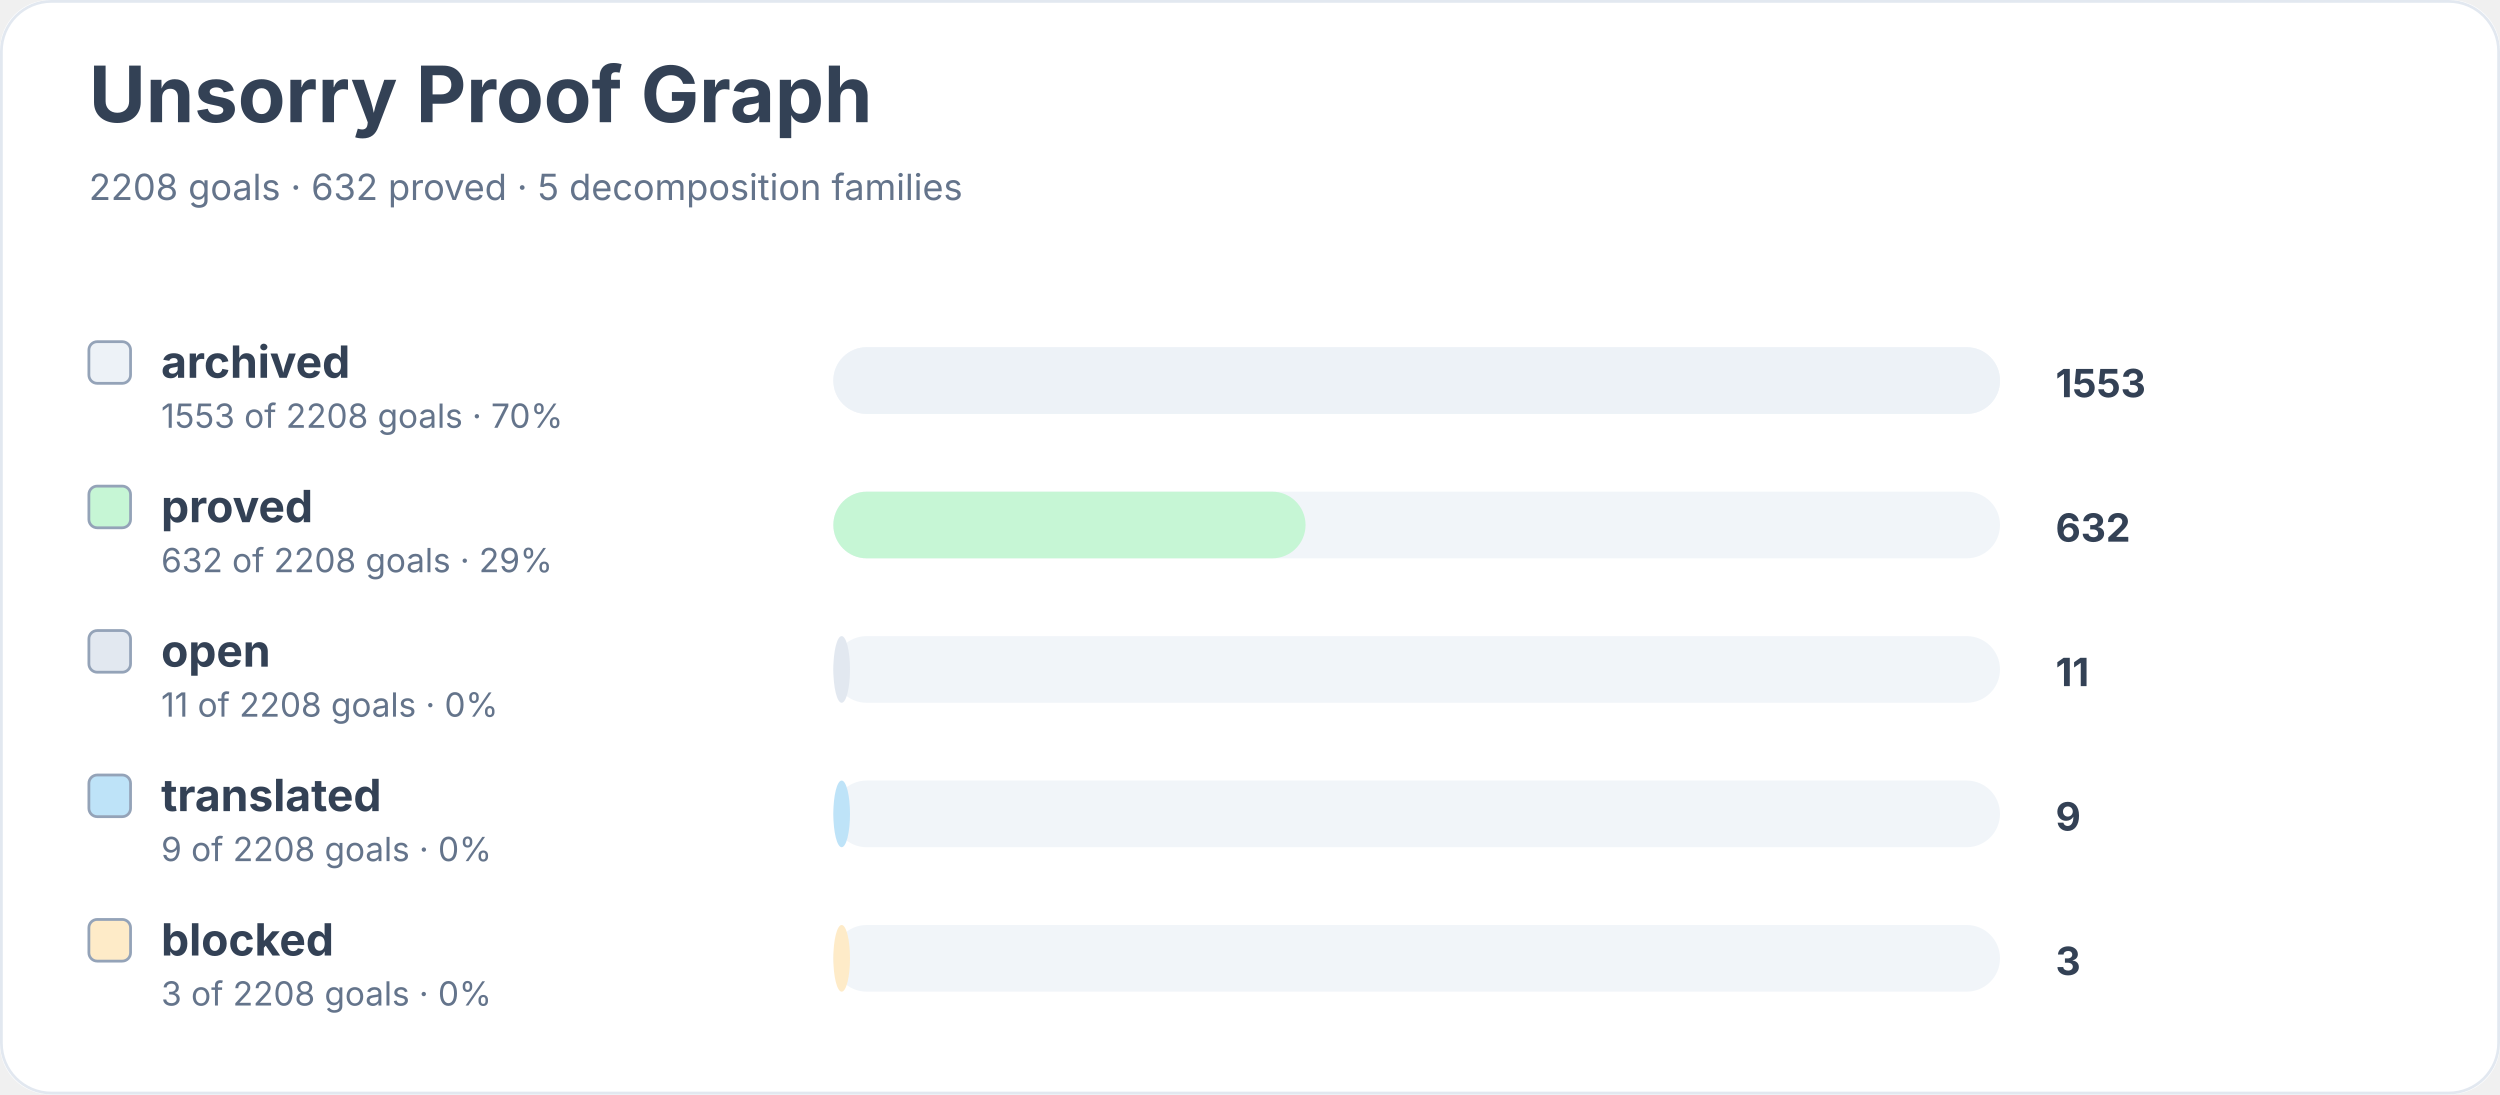
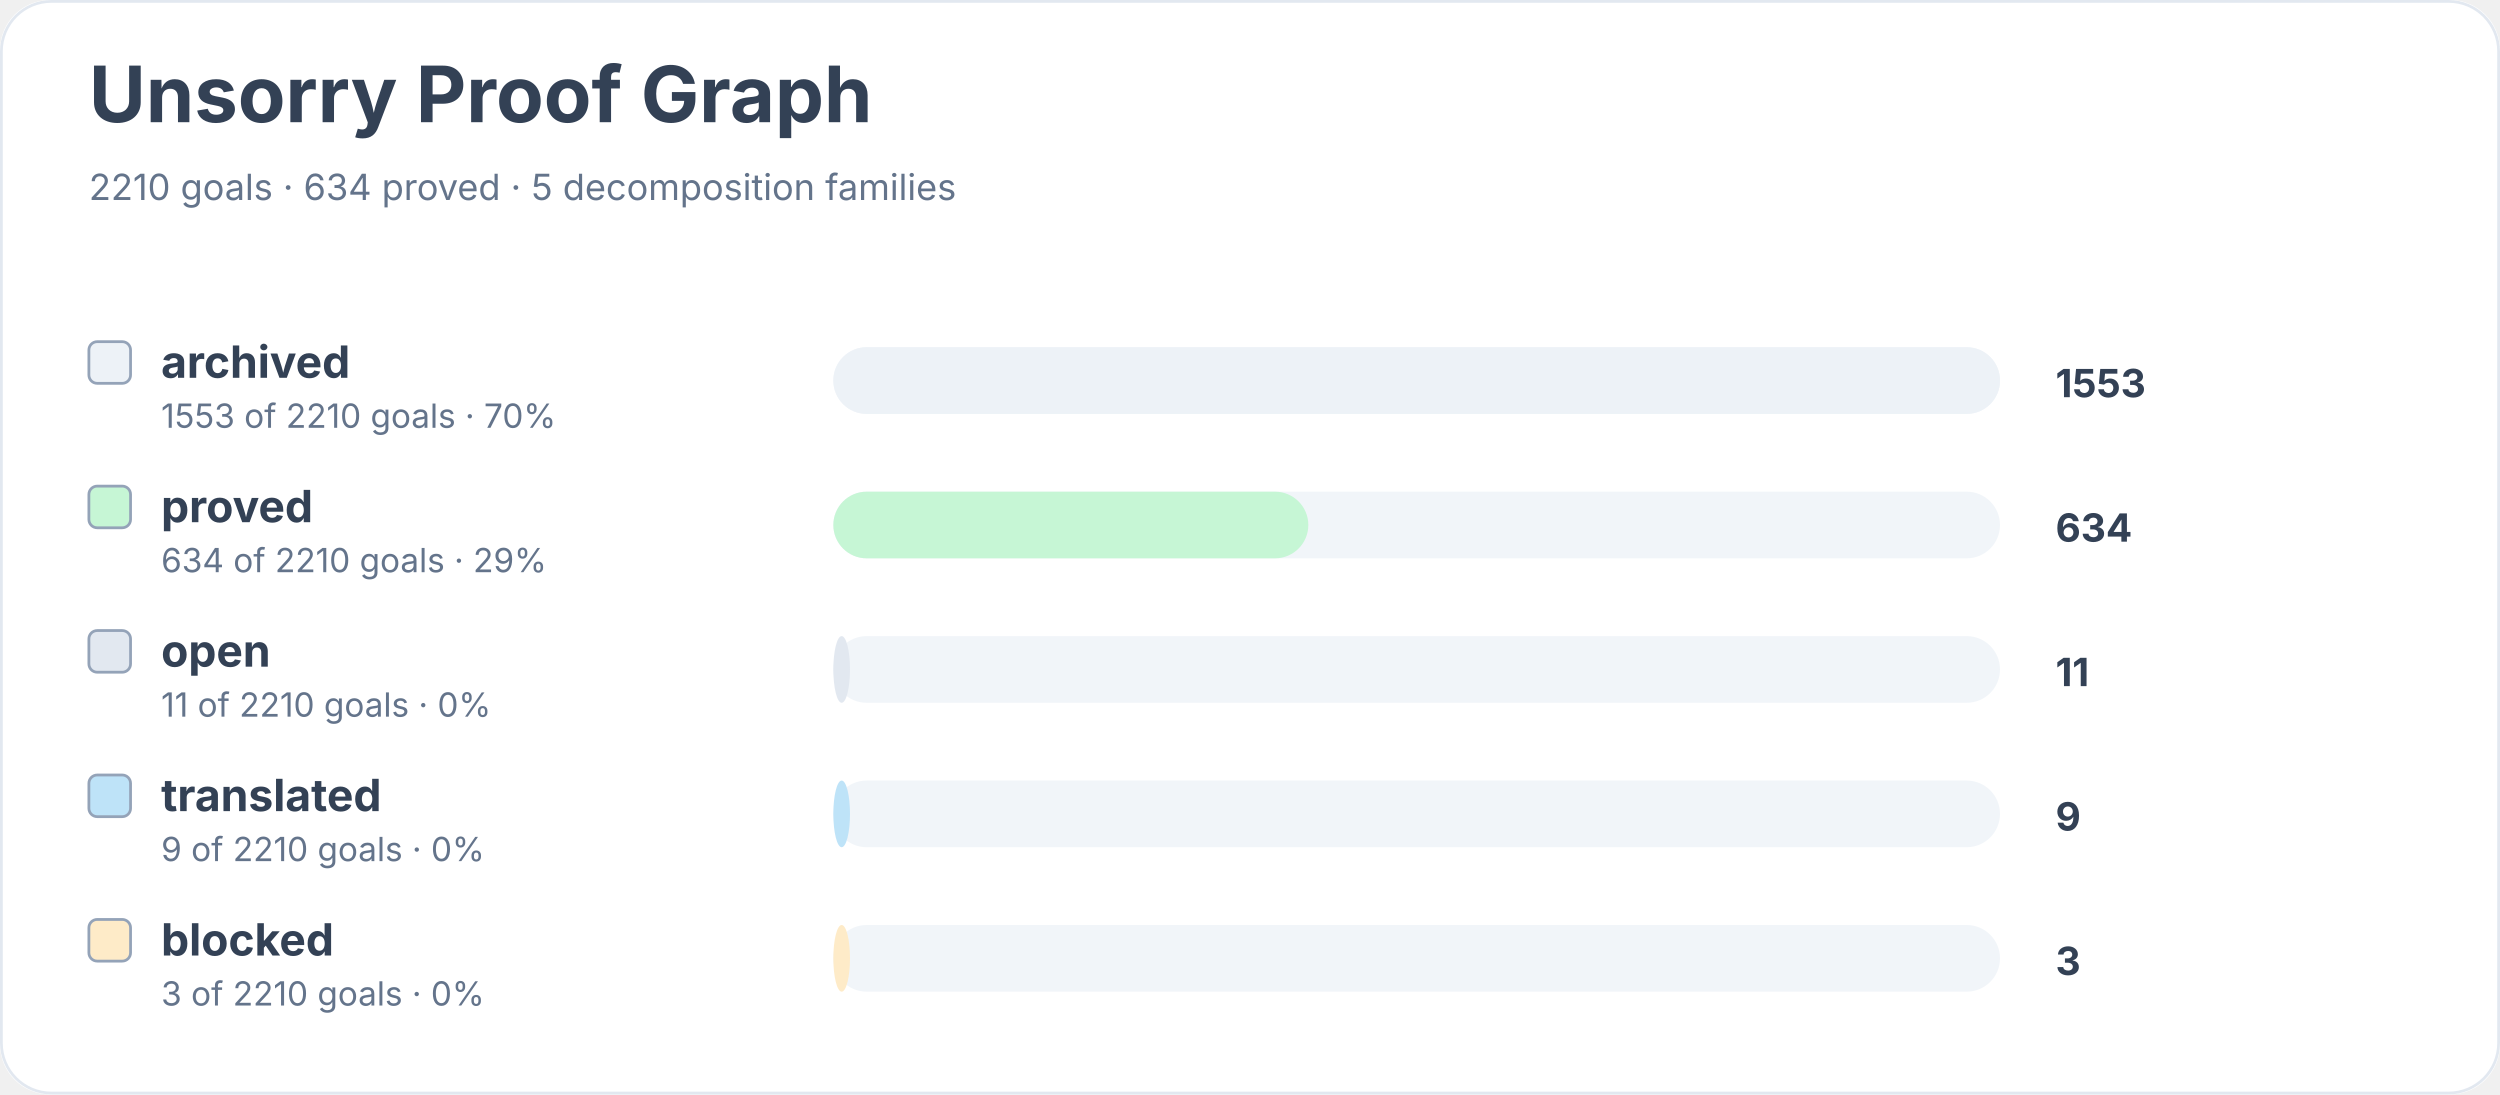
<svg xmlns="http://www.w3.org/2000/svg" width="900" height="394" viewBox="0 0 900 394" role="img" aria-labelledby="title desc">
  <rect width="900" height="100%" rx="18" fill="#ffffff" />
  <rect x="0.5" y="0.5" width="899" height="393" rx="18" fill="none" stroke="#e2e8f0" />
  <text x="32" y="44" font-family="Inter, system-ui, sans-serif" font-size="28" font-weight="700" fill="#334155">Unsorry Proof Graph</text>
-   <text x="32" y="72" font-family="Inter, system-ui, sans-serif" font-size="13" fill="#64748b">2208 goals · 632 proved · 5 decomposition families</text>
+   <text x="32" y="72" font-family="Inter, system-ui, sans-serif" font-size="13" fill="#64748b">2210 goals · 634 proved · 5 decomposition families</text>
  <rect x="32" y="123" width="15" height="15" rx="3" fill="#edf2f7" stroke="#94a3b8" />
  <text x="58" y="136" font-family="Inter, system-ui, sans-serif" font-size="16" font-weight="650" fill="#334155">archived</text>
-   <text x="58" y="154" font-family="Inter, system-ui, sans-serif" font-size="12" fill="#64748b">1553 of 2208 goals · 70%</text>
+   <text x="58" y="154" font-family="Inter, system-ui, sans-serif" font-size="12" fill="#64748b">1553 of 2210 goals · 70%</text>
  <rect x="300" y="125" width="420" height="24" rx="12" fill="#f1f5f9" />
  <rect x="300" y="125" width="420" height="24" rx="12" fill="#edf2f7" />
  <text x="740" y="143" font-family="Inter, system-ui, sans-serif" font-size="14" font-weight="700" fill="#334155">1553</text>
  <rect x="32" y="175" width="15" height="15" rx="3" fill="#c6f6d5" stroke="#94a3b8" />
  <text x="58" y="188" font-family="Inter, system-ui, sans-serif" font-size="16" font-weight="650" fill="#334155">proved</text>
-   <text x="58" y="206" font-family="Inter, system-ui, sans-serif" font-size="12" fill="#64748b">632 of 2208 goals · 29%</text>
+   <text x="58" y="206" font-family="Inter, system-ui, sans-serif" font-size="12" fill="#64748b">634 of 2210 goals · 29%</text>
  <rect x="300" y="177" width="420" height="24" rx="12" fill="#f1f5f9" />
-   <rect x="300" y="177" width="170" height="24" rx="12" fill="#c6f6d5" />
-   <text x="740" y="195" font-family="Inter, system-ui, sans-serif" font-size="14" font-weight="700" fill="#334155">632</text>
+   <rect x="300" y="177" width="171" height="24" rx="12" fill="#c6f6d5" />
+   <text x="740" y="195" font-family="Inter, system-ui, sans-serif" font-size="14" font-weight="700" fill="#334155">634</text>
  <rect x="32" y="227" width="15" height="15" rx="3" fill="#e2e8f0" stroke="#94a3b8" />
  <text x="58" y="240" font-family="Inter, system-ui, sans-serif" font-size="16" font-weight="650" fill="#334155">open</text>
-   <text x="58" y="258" font-family="Inter, system-ui, sans-serif" font-size="12" fill="#64748b">11 of 2208 goals · 0%</text>
+   <text x="58" y="258" font-family="Inter, system-ui, sans-serif" font-size="12" fill="#64748b">11 of 2210 goals · 0%</text>
  <rect x="300" y="229" width="420" height="24" rx="12" fill="#f1f5f9" />
  <rect x="300" y="229" width="6" height="24" rx="12" fill="#e2e8f0" />
  <text x="740" y="247" font-family="Inter, system-ui, sans-serif" font-size="14" font-weight="700" fill="#334155">11</text>
  <rect x="32" y="279" width="15" height="15" rx="3" fill="#bee3f8" stroke="#94a3b8" />
  <text x="58" y="292" font-family="Inter, system-ui, sans-serif" font-size="16" font-weight="650" fill="#334155">translated</text>
-   <text x="58" y="310" font-family="Inter, system-ui, sans-serif" font-size="12" fill="#64748b">9 of 2208 goals · 0%</text>
+   <text x="58" y="310" font-family="Inter, system-ui, sans-serif" font-size="12" fill="#64748b">9 of 2210 goals · 0%</text>
  <rect x="300" y="281" width="420" height="24" rx="12" fill="#f1f5f9" />
  <rect x="300" y="281" width="6" height="24" rx="12" fill="#bee3f8" />
  <text x="740" y="299" font-family="Inter, system-ui, sans-serif" font-size="14" font-weight="700" fill="#334155">9</text>
  <rect x="32" y="331" width="15" height="15" rx="3" fill="#feebc8" stroke="#94a3b8" />
  <text x="58" y="344" font-family="Inter, system-ui, sans-serif" font-size="16" font-weight="650" fill="#334155">blocked</text>
-   <text x="58" y="362" font-family="Inter, system-ui, sans-serif" font-size="12" fill="#64748b">3 of 2208 goals · 0%</text>
+   <text x="58" y="362" font-family="Inter, system-ui, sans-serif" font-size="12" fill="#64748b">3 of 2210 goals · 0%</text>
  <rect x="300" y="333" width="420" height="24" rx="12" fill="#f1f5f9" />
  <rect x="300" y="333" width="6" height="24" rx="12" fill="#feebc8" />
  <text x="740" y="351" font-family="Inter, system-ui, sans-serif" font-size="14" font-weight="700" fill="#334155">3</text>
</svg>
